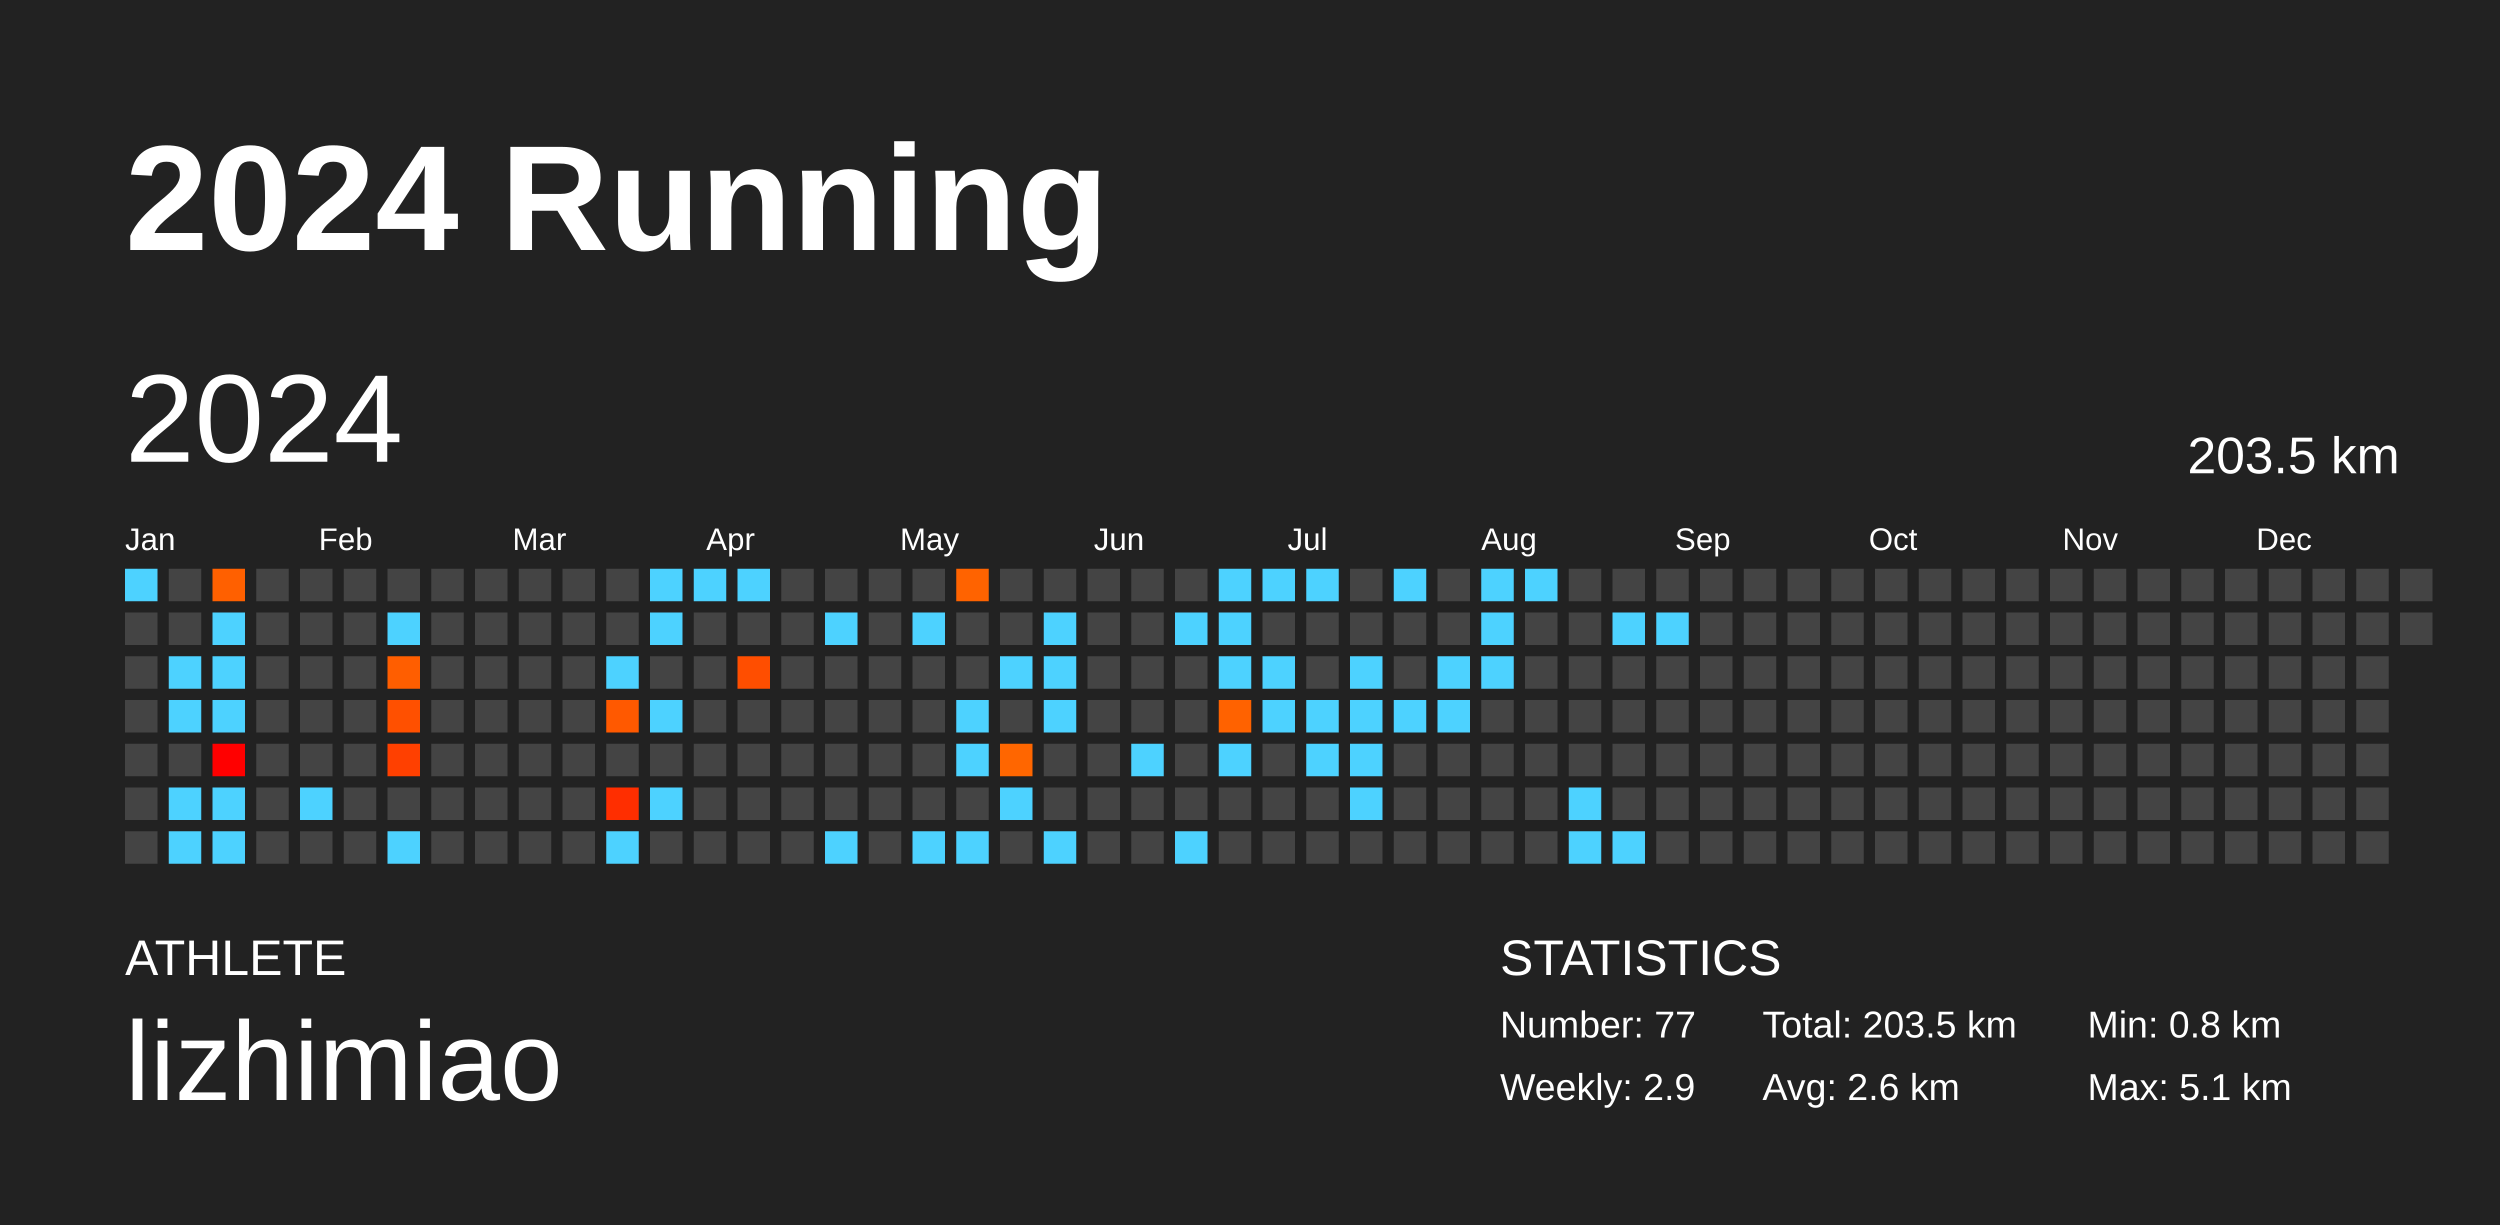
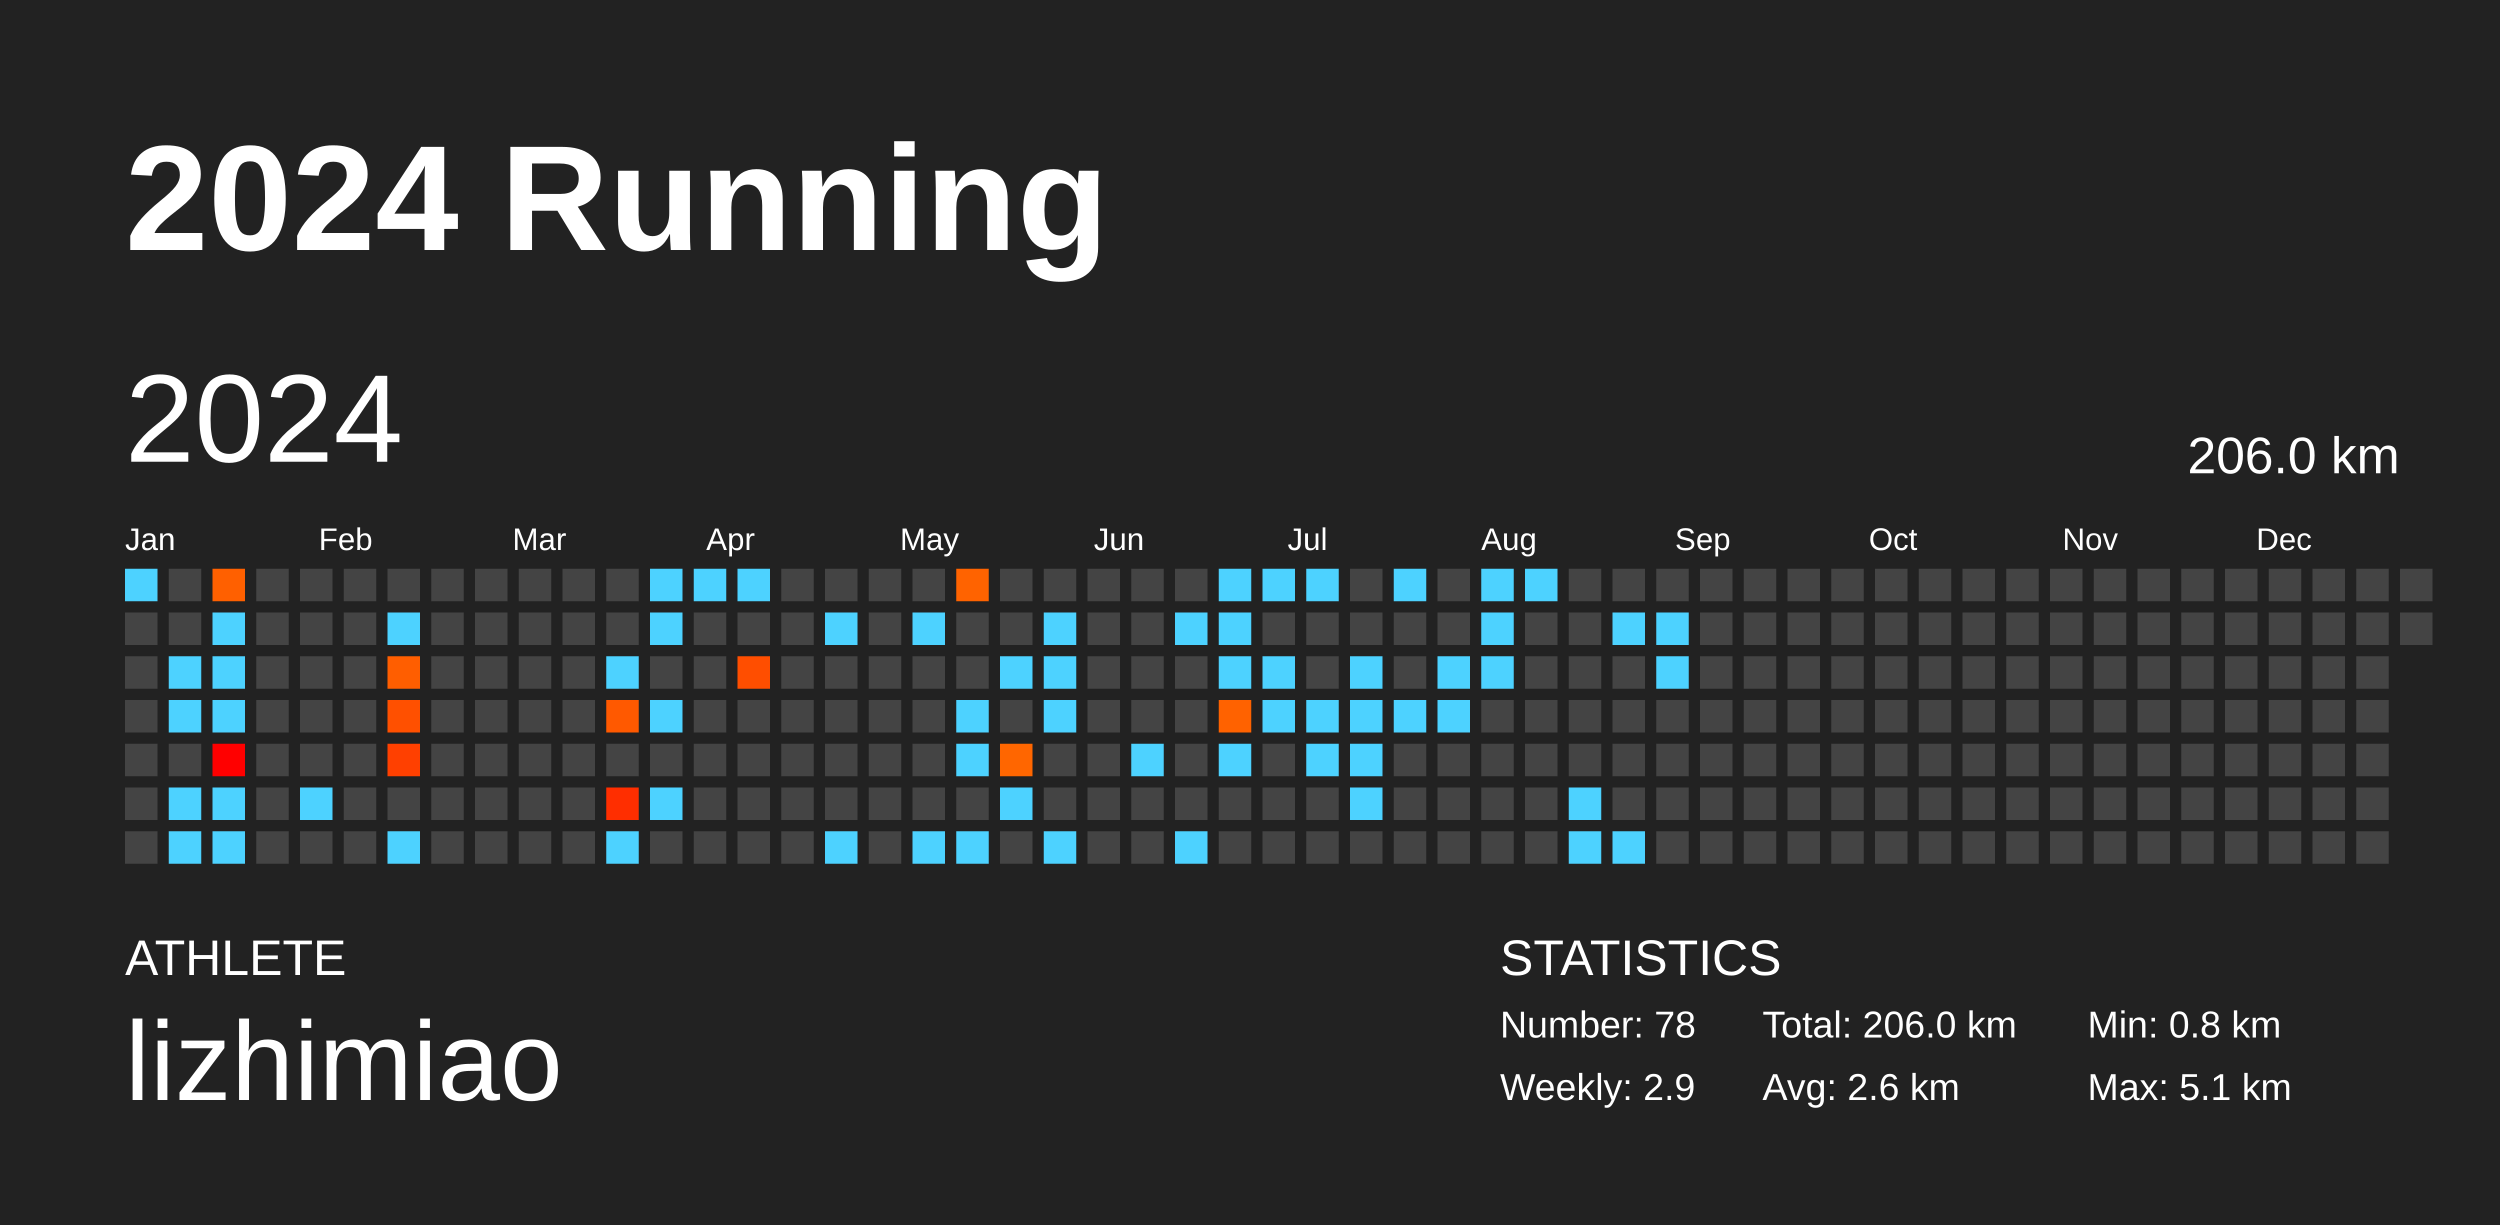
<svg xmlns="http://www.w3.org/2000/svg" baseProfile="full" height="98mm" version="1.1" viewBox="0,0,200,98" width="200mm">
  <defs />
  <rect fill="#222222" height="98" width="200" x="0" y="0" />
  <text fill="#FFFFFF" style="font-size:12px; font-family:Arial; font-weight:bold;" x="10" y="20">2024 Running</text>
  <text fill="#FFFFFF" style="font-size:4px; font-family:Arial" x="10" y="78">ATHLETE</text>
  <text fill="#FFFFFF" style="font-size:9px; font-family:Arial" x="10" y="88">lizhimiao</text>
  <text fill="#FFFFFF" style="font-size:4px; font-family:Arial" x="120" y="78">STATISTICS</text>
-   <text fill="#FFFFFF" style="font-size:3px; font-family:Arial" x="120" y="83">Number: 77</text>
+   <text fill="#FFFFFF" style="font-size:3px; font-family:Arial" x="120" y="83">Number: 78</text>
  <text fill="#FFFFFF" style="font-size:3px; font-family:Arial" x="120" y="88">Weekly: 2.9</text>
-   <text fill="#FFFFFF" style="font-size:3px; font-family:Arial" x="141" y="83">Total: 203.5 km</text>
+   <text fill="#FFFFFF" style="font-size:3px; font-family:Arial" x="141" y="83">Total: 206.0 km</text>
  <text fill="#FFFFFF" style="font-size:3px; font-family:Arial" x="141" y="88">Avg: 2.6 km</text>
  <text fill="#FFFFFF" style="font-size:3px; font-family:Arial" x="167" y="83">Min: 0.8 km</text>
  <text fill="#FFFFFF" style="font-size:3px; font-family:Arial" x="167" y="88">Max: 5.1 km</text>
  <text dominant-baseline="hanging" fill="#FFFFFF" style="font-size:10.0px; font-family:Arial;" x="10" y="30">2024</text>
-   <text dominant-baseline="hanging" fill="#FFFFFF" style="font-size:4.125px; font-family:Arial;" x="175" y="35">203.5 km</text>
+   <text dominant-baseline="hanging" fill="#FFFFFF" style="font-size:4.125px; font-family:Arial;" x="175" y="35">206.0 km</text>
  <text fill="#FFFFFF" style="font-size:2.5px; font-family:Arial" x="10.0" y="44">Jan</text>
  <text fill="#FFFFFF" style="font-size:2.5px; font-family:Arial" x="25.5" y="44">Feb</text>
  <text fill="#FFFFFF" style="font-size:2.5px; font-family:Arial" x="41.0" y="44">Mar</text>
  <text fill="#FFFFFF" style="font-size:2.5px; font-family:Arial" x="56.5" y="44">Apr</text>
  <text fill="#FFFFFF" style="font-size:2.5px; font-family:Arial" x="72.0" y="44">May</text>
  <text fill="#FFFFFF" style="font-size:2.5px; font-family:Arial" x="87.5" y="44">Jun</text>
  <text fill="#FFFFFF" style="font-size:2.5px; font-family:Arial" x="103.0" y="44">Jul</text>
  <text fill="#FFFFFF" style="font-size:2.5px; font-family:Arial" x="118.5" y="44">Aug</text>
  <text fill="#FFFFFF" style="font-size:2.5px; font-family:Arial" x="134.0" y="44">Sep</text>
  <text fill="#FFFFFF" style="font-size:2.5px; font-family:Arial" x="149.5" y="44">Oct</text>
  <text fill="#FFFFFF" style="font-size:2.5px; font-family:Arial" x="165.0" y="44">Nov</text>
  <text fill="#FFFFFF" style="font-size:2.5px; font-family:Arial" x="180.5" y="44">Dec</text>
  <rect fill="#4dd2ff" height="2.6" width="2.6" x="10.0" y="45.5" />
  <rect fill="#444444" height="2.6" width="2.6" x="10.0" y="49.0" />
  <rect fill="#444444" height="2.6" width="2.6" x="10.0" y="52.5" />
  <rect fill="#444444" height="2.6" width="2.6" x="10.0" y="56.0" />
  <rect fill="#444444" height="2.6" width="2.6" x="10.0" y="59.5" />
  <rect fill="#444444" height="2.6" width="2.6" x="10.0" y="63.0" />
  <rect fill="#444444" height="2.6" width="2.6" x="10.0" y="66.5" />
  <rect fill="#444444" height="2.6" width="2.6" x="13.5" y="45.5" />
  <rect fill="#444444" height="2.6" width="2.6" x="13.5" y="49.0" />
  <rect fill="#4dd2ff" height="2.6" width="2.6" x="13.5" y="52.5" />
  <rect fill="#4dd2ff" height="2.6" width="2.6" x="13.5" y="56.0" />
  <rect fill="#444444" height="2.6" width="2.6" x="13.5" y="59.5" />
  <rect fill="#4dd2ff" height="2.6" width="2.6" x="13.5" y="63.0" />
  <rect fill="#4dd2ff" height="2.6" width="2.6" x="13.5" y="66.5" />
  <rect fill="#ff6000" height="2.6" width="2.6" x="17.0" y="45.5" />
  <rect fill="#4dd2ff" height="2.6" width="2.6" x="17.0" y="49.0" />
  <rect fill="#4dd2ff" height="2.6" width="2.6" x="17.0" y="52.5" />
  <rect fill="#4dd2ff" height="2.6" width="2.6" x="17.0" y="56.0" />
  <rect fill="#ff0000" height="2.6" width="2.6" x="17.0" y="59.5" />
  <rect fill="#4dd2ff" height="2.6" width="2.6" x="17.0" y="63.0" />
  <rect fill="#4dd2ff" height="2.6" width="2.6" x="17.0" y="66.5" />
  <rect fill="#444444" height="2.6" width="2.6" x="20.5" y="45.5" />
  <rect fill="#444444" height="2.6" width="2.6" x="20.5" y="49.0" />
  <rect fill="#444444" height="2.6" width="2.6" x="20.5" y="52.5" />
  <rect fill="#444444" height="2.6" width="2.6" x="20.5" y="56.0" />
  <rect fill="#444444" height="2.6" width="2.6" x="20.5" y="59.5" />
  <rect fill="#444444" height="2.6" width="2.6" x="20.5" y="63.0" />
  <rect fill="#444444" height="2.6" width="2.6" x="20.5" y="66.5" />
  <rect fill="#444444" height="2.6" width="2.6" x="24.0" y="45.5" />
  <rect fill="#444444" height="2.6" width="2.6" x="24.0" y="49.0" />
  <rect fill="#444444" height="2.6" width="2.6" x="24.0" y="52.5" />
  <rect fill="#444444" height="2.6" width="2.6" x="24.0" y="56.0" />
  <rect fill="#444444" height="2.6" width="2.6" x="24.0" y="59.5" />
  <rect fill="#4dd2ff" height="2.6" width="2.6" x="24.0" y="63.0" />
  <rect fill="#444444" height="2.6" width="2.6" x="24.0" y="66.5" />
  <rect fill="#444444" height="2.6" width="2.6" x="27.5" y="45.5" />
  <rect fill="#444444" height="2.6" width="2.6" x="27.5" y="49.0" />
  <rect fill="#444444" height="2.6" width="2.6" x="27.5" y="52.5" />
  <rect fill="#444444" height="2.6" width="2.6" x="27.5" y="56.0" />
  <rect fill="#444444" height="2.6" width="2.6" x="27.5" y="59.5" />
  <rect fill="#444444" height="2.6" width="2.6" x="27.5" y="63.0" />
  <rect fill="#444444" height="2.6" width="2.6" x="27.5" y="66.5" />
  <rect fill="#444444" height="2.6" width="2.6" x="31.0" y="45.5" />
  <rect fill="#4dd2ff" height="2.6" width="2.6" x="31.0" y="49.0" />
  <rect fill="#ff5e00" height="2.6" width="2.6" x="31.0" y="52.5" />
  <rect fill="#ff5000" height="2.6" width="2.6" x="31.0" y="56.0" />
  <rect fill="#ff4000" height="2.6" width="2.6" x="31.0" y="59.5" />
  <rect fill="#444444" height="2.6" width="2.6" x="31.0" y="63.0" />
  <rect fill="#4dd2ff" height="2.6" width="2.6" x="31.0" y="66.5" />
  <rect fill="#444444" height="2.6" width="2.6" x="34.5" y="45.5" />
  <rect fill="#444444" height="2.6" width="2.6" x="34.5" y="49.0" />
  <rect fill="#444444" height="2.6" width="2.6" x="34.5" y="52.5" />
  <rect fill="#444444" height="2.6" width="2.6" x="34.5" y="56.0" />
  <rect fill="#444444" height="2.6" width="2.6" x="34.5" y="59.5" />
  <rect fill="#444444" height="2.6" width="2.6" x="34.5" y="63.0" />
  <rect fill="#444444" height="2.6" width="2.6" x="34.5" y="66.5" />
  <rect fill="#444444" height="2.6" width="2.6" x="38.0" y="45.5" />
  <rect fill="#444444" height="2.6" width="2.6" x="38.0" y="49.0" />
  <rect fill="#444444" height="2.6" width="2.6" x="38.0" y="52.5" />
  <rect fill="#444444" height="2.6" width="2.6" x="38.0" y="56.0" />
  <rect fill="#444444" height="2.6" width="2.6" x="38.0" y="59.5" />
  <rect fill="#444444" height="2.6" width="2.6" x="38.0" y="63.0" />
  <rect fill="#444444" height="2.6" width="2.6" x="38.0" y="66.5" />
  <rect fill="#444444" height="2.6" width="2.6" x="41.5" y="45.5" />
  <rect fill="#444444" height="2.6" width="2.6" x="41.5" y="49.0" />
  <rect fill="#444444" height="2.6" width="2.6" x="41.5" y="52.5" />
  <rect fill="#444444" height="2.6" width="2.6" x="41.5" y="56.0" />
  <rect fill="#444444" height="2.6" width="2.6" x="41.5" y="59.5" />
  <rect fill="#444444" height="2.6" width="2.6" x="41.5" y="63.0" />
  <rect fill="#444444" height="2.6" width="2.6" x="41.5" y="66.5" />
  <rect fill="#444444" height="2.6" width="2.6" x="45.0" y="45.5" />
  <rect fill="#444444" height="2.6" width="2.6" x="45.0" y="49.0" />
  <rect fill="#444444" height="2.6" width="2.6" x="45.0" y="52.5" />
  <rect fill="#444444" height="2.6" width="2.6" x="45.0" y="56.0" />
  <rect fill="#444444" height="2.6" width="2.6" x="45.0" y="59.5" />
  <rect fill="#444444" height="2.6" width="2.6" x="45.0" y="63.0" />
  <rect fill="#444444" height="2.6" width="2.6" x="45.0" y="66.5" />
  <rect fill="#444444" height="2.6" width="2.6" x="48.5" y="45.5" />
  <rect fill="#444444" height="2.6" width="2.6" x="48.5" y="49.0" />
  <rect fill="#4dd2ff" height="2.6" width="2.6" x="48.5" y="52.5" />
  <rect fill="#ff5900" height="2.6" width="2.6" x="48.5" y="56.0" />
  <rect fill="#444444" height="2.6" width="2.6" x="48.5" y="59.5" />
  <rect fill="#ff2e00" height="2.6" width="2.6" x="48.5" y="63.0" />
  <rect fill="#4dd2ff" height="2.6" width="2.6" x="48.5" y="66.5" />
  <rect fill="#4dd2ff" height="2.6" width="2.6" x="52.0" y="45.5" />
  <rect fill="#4dd2ff" height="2.6" width="2.6" x="52.0" y="49.0" />
  <rect fill="#444444" height="2.6" width="2.6" x="52.0" y="52.5" />
  <rect fill="#4dd2ff" height="2.6" width="2.6" x="52.0" y="56.0" />
  <rect fill="#444444" height="2.6" width="2.6" x="52.0" y="59.5" />
  <rect fill="#4dd2ff" height="2.6" width="2.6" x="52.0" y="63.0" />
  <rect fill="#444444" height="2.6" width="2.6" x="52.0" y="66.5" />
  <rect fill="#4dd2ff" height="2.6" width="2.6" x="55.5" y="45.5" />
  <rect fill="#444444" height="2.6" width="2.6" x="55.5" y="49.0" />
  <rect fill="#444444" height="2.6" width="2.6" x="55.5" y="52.5" />
  <rect fill="#444444" height="2.6" width="2.6" x="55.5" y="56.0" />
  <rect fill="#444444" height="2.6" width="2.6" x="55.5" y="59.5" />
  <rect fill="#444444" height="2.6" width="2.6" x="55.5" y="63.0" />
  <rect fill="#444444" height="2.6" width="2.6" x="55.5" y="66.5" />
  <rect fill="#4dd2ff" height="2.6" width="2.6" x="59.0" y="45.5" />
  <rect fill="#444444" height="2.6" width="2.6" x="59.0" y="49.0" />
  <rect fill="#ff4e00" height="2.6" width="2.6" x="59.0" y="52.5" />
  <rect fill="#444444" height="2.6" width="2.6" x="59.0" y="56.0" />
  <rect fill="#444444" height="2.6" width="2.6" x="59.0" y="59.5" />
  <rect fill="#444444" height="2.6" width="2.6" x="59.0" y="63.0" />
  <rect fill="#444444" height="2.6" width="2.6" x="59.0" y="66.5" />
  <rect fill="#444444" height="2.6" width="2.6" x="62.5" y="45.5" />
  <rect fill="#444444" height="2.6" width="2.6" x="62.5" y="49.0" />
  <rect fill="#444444" height="2.6" width="2.6" x="62.5" y="52.5" />
  <rect fill="#444444" height="2.6" width="2.6" x="62.5" y="56.0" />
  <rect fill="#444444" height="2.6" width="2.6" x="62.5" y="59.5" />
  <rect fill="#444444" height="2.6" width="2.6" x="62.5" y="63.0" />
  <rect fill="#444444" height="2.6" width="2.6" x="62.5" y="66.5" />
  <rect fill="#444444" height="2.6" width="2.6" x="66.0" y="45.5" />
  <rect fill="#4dd2ff" height="2.6" width="2.6" x="66.0" y="49.0" />
  <rect fill="#444444" height="2.6" width="2.6" x="66.0" y="52.5" />
  <rect fill="#444444" height="2.6" width="2.6" x="66.0" y="56.0" />
  <rect fill="#444444" height="2.6" width="2.6" x="66.0" y="59.5" />
  <rect fill="#444444" height="2.6" width="2.6" x="66.0" y="63.0" />
  <rect fill="#4dd2ff" height="2.6" width="2.6" x="66.0" y="66.5" />
  <rect fill="#444444" height="2.6" width="2.6" x="69.5" y="45.5" />
  <rect fill="#444444" height="2.6" width="2.6" x="69.5" y="49.0" />
  <rect fill="#444444" height="2.6" width="2.6" x="69.5" y="52.5" />
  <rect fill="#444444" height="2.6" width="2.6" x="69.5" y="56.0" />
  <rect fill="#444444" height="2.6" width="2.6" x="69.5" y="59.5" />
  <rect fill="#444444" height="2.6" width="2.6" x="69.5" y="63.0" />
  <rect fill="#444444" height="2.6" width="2.6" x="69.5" y="66.5" />
  <rect fill="#444444" height="2.6" width="2.6" x="73.0" y="45.5" />
  <rect fill="#4dd2ff" height="2.6" width="2.6" x="73.0" y="49.0" />
  <rect fill="#444444" height="2.6" width="2.6" x="73.0" y="52.5" />
  <rect fill="#444444" height="2.6" width="2.6" x="73.0" y="56.0" />
  <rect fill="#444444" height="2.6" width="2.6" x="73.0" y="59.5" />
  <rect fill="#444444" height="2.6" width="2.6" x="73.0" y="63.0" />
  <rect fill="#4dd2ff" height="2.6" width="2.6" x="73.0" y="66.5" />
  <rect fill="#ff6300" height="2.6" width="2.6" x="76.5" y="45.5" />
  <rect fill="#444444" height="2.6" width="2.6" x="76.5" y="49.0" />
  <rect fill="#444444" height="2.6" width="2.6" x="76.5" y="52.5" />
  <rect fill="#4dd2ff" height="2.6" width="2.6" x="76.5" y="56.0" />
  <rect fill="#4dd2ff" height="2.6" width="2.6" x="76.5" y="59.5" />
  <rect fill="#444444" height="2.6" width="2.6" x="76.5" y="63.0" />
  <rect fill="#4dd2ff" height="2.6" width="2.6" x="76.5" y="66.5" />
  <rect fill="#444444" height="2.6" width="2.6" x="80.0" y="45.5" />
  <rect fill="#444444" height="2.6" width="2.6" x="80.0" y="49.0" />
  <rect fill="#4dd2ff" height="2.6" width="2.6" x="80.0" y="52.5" />
  <rect fill="#444444" height="2.6" width="2.6" x="80.0" y="56.0" />
  <rect fill="#ff6600" height="2.6" width="2.6" x="80.0" y="59.5" />
  <rect fill="#4dd2ff" height="2.6" width="2.6" x="80.0" y="63.0" />
  <rect fill="#444444" height="2.6" width="2.6" x="80.0" y="66.5" />
  <rect fill="#444444" height="2.6" width="2.6" x="83.5" y="45.5" />
  <rect fill="#4dd2ff" height="2.6" width="2.6" x="83.5" y="49.0" />
  <rect fill="#4dd2ff" height="2.6" width="2.6" x="83.5" y="52.5" />
  <rect fill="#4dd2ff" height="2.6" width="2.6" x="83.5" y="56.0" />
  <rect fill="#444444" height="2.6" width="2.6" x="83.5" y="59.5" />
  <rect fill="#444444" height="2.6" width="2.6" x="83.5" y="63.0" />
  <rect fill="#4dd2ff" height="2.6" width="2.6" x="83.5" y="66.5" />
  <rect fill="#444444" height="2.6" width="2.6" x="87.0" y="45.5" />
  <rect fill="#444444" height="2.6" width="2.6" x="87.0" y="49.0" />
  <rect fill="#444444" height="2.6" width="2.6" x="87.0" y="52.5" />
  <rect fill="#444444" height="2.6" width="2.6" x="87.0" y="56.0" />
  <rect fill="#444444" height="2.6" width="2.6" x="87.0" y="59.5" />
  <rect fill="#444444" height="2.6" width="2.6" x="87.0" y="63.0" />
  <rect fill="#444444" height="2.6" width="2.6" x="87.0" y="66.5" />
  <rect fill="#444444" height="2.6" width="2.6" x="90.5" y="45.5" />
  <rect fill="#444444" height="2.6" width="2.6" x="90.5" y="49.0" />
  <rect fill="#444444" height="2.6" width="2.6" x="90.5" y="52.5" />
  <rect fill="#444444" height="2.6" width="2.6" x="90.5" y="56.0" />
  <rect fill="#4dd2ff" height="2.6" width="2.6" x="90.5" y="59.5" />
  <rect fill="#444444" height="2.6" width="2.6" x="90.5" y="63.0" />
  <rect fill="#444444" height="2.6" width="2.6" x="90.5" y="66.5" />
  <rect fill="#444444" height="2.6" width="2.6" x="94.0" y="45.5" />
  <rect fill="#4dd2ff" height="2.6" width="2.6" x="94.0" y="49.0" />
  <rect fill="#444444" height="2.6" width="2.6" x="94.0" y="52.5" />
  <rect fill="#444444" height="2.6" width="2.6" x="94.0" y="56.0" />
  <rect fill="#444444" height="2.6" width="2.6" x="94.0" y="59.5" />
  <rect fill="#444444" height="2.6" width="2.6" x="94.0" y="63.0" />
  <rect fill="#4dd2ff" height="2.6" width="2.6" x="94.0" y="66.5" />
  <rect fill="#4dd2ff" height="2.6" width="2.6" x="97.5" y="45.5" />
  <rect fill="#4dd2ff" height="2.6" width="2.6" x="97.5" y="49.0" />
  <rect fill="#4dd2ff" height="2.6" width="2.6" x="97.5" y="52.5" />
  <rect fill="#ff6200" height="2.6" width="2.6" x="97.5" y="56.0" />
  <rect fill="#4dd2ff" height="2.6" width="2.6" x="97.5" y="59.5" />
  <rect fill="#444444" height="2.6" width="2.6" x="97.5" y="63.0" />
  <rect fill="#444444" height="2.6" width="2.6" x="97.5" y="66.5" />
  <rect fill="#4dd2ff" height="2.6" width="2.6" x="101.0" y="45.5" />
  <rect fill="#444444" height="2.6" width="2.6" x="101.0" y="49.0" />
  <rect fill="#4dd2ff" height="2.6" width="2.6" x="101.0" y="52.5" />
  <rect fill="#4dd2ff" height="2.6" width="2.6" x="101.0" y="56.0" />
  <rect fill="#444444" height="2.6" width="2.6" x="101.0" y="59.5" />
  <rect fill="#444444" height="2.6" width="2.6" x="101.0" y="63.0" />
  <rect fill="#444444" height="2.6" width="2.6" x="101.0" y="66.5" />
  <rect fill="#4dd2ff" height="2.6" width="2.6" x="104.5" y="45.5" />
  <rect fill="#444444" height="2.6" width="2.6" x="104.5" y="49.0" />
  <rect fill="#444444" height="2.6" width="2.6" x="104.5" y="52.5" />
  <rect fill="#4dd2ff" height="2.6" width="2.6" x="104.5" y="56.0" />
  <rect fill="#4dd2ff" height="2.6" width="2.6" x="104.5" y="59.5" />
  <rect fill="#444444" height="2.6" width="2.6" x="104.5" y="63.0" />
  <rect fill="#444444" height="2.6" width="2.6" x="104.5" y="66.5" />
  <rect fill="#444444" height="2.6" width="2.6" x="108.0" y="45.5" />
  <rect fill="#444444" height="2.6" width="2.6" x="108.0" y="49.0" />
  <rect fill="#4dd2ff" height="2.6" width="2.6" x="108.0" y="52.5" />
  <rect fill="#4dd2ff" height="2.6" width="2.6" x="108.0" y="56.0" />
  <rect fill="#4dd2ff" height="2.6" width="2.6" x="108.0" y="59.5" />
  <rect fill="#4dd2ff" height="2.6" width="2.6" x="108.0" y="63.0" />
  <rect fill="#444444" height="2.6" width="2.6" x="108.0" y="66.5" />
  <rect fill="#4dd2ff" height="2.6" width="2.6" x="111.5" y="45.5" />
  <rect fill="#444444" height="2.6" width="2.6" x="111.5" y="49.0" />
  <rect fill="#444444" height="2.6" width="2.6" x="111.5" y="52.5" />
  <rect fill="#4dd2ff" height="2.6" width="2.6" x="111.5" y="56.0" />
  <rect fill="#444444" height="2.6" width="2.6" x="111.5" y="59.5" />
  <rect fill="#444444" height="2.6" width="2.6" x="111.5" y="63.0" />
  <rect fill="#444444" height="2.6" width="2.6" x="111.5" y="66.5" />
  <rect fill="#444444" height="2.6" width="2.6" x="115.0" y="45.5" />
  <rect fill="#444444" height="2.6" width="2.6" x="115.0" y="49.0" />
  <rect fill="#4dd2ff" height="2.6" width="2.6" x="115.0" y="52.5" />
  <rect fill="#4dd2ff" height="2.6" width="2.6" x="115.0" y="56.0" />
  <rect fill="#444444" height="2.6" width="2.6" x="115.0" y="59.5" />
  <rect fill="#444444" height="2.6" width="2.6" x="115.0" y="63.0" />
  <rect fill="#444444" height="2.6" width="2.6" x="115.0" y="66.5" />
  <rect fill="#4dd2ff" height="2.6" width="2.6" x="118.5" y="45.5" />
  <rect fill="#4dd2ff" height="2.6" width="2.6" x="118.5" y="49.0" />
  <rect fill="#4dd2ff" height="2.6" width="2.6" x="118.5" y="52.5" />
  <rect fill="#444444" height="2.6" width="2.6" x="118.5" y="56.0" />
  <rect fill="#444444" height="2.6" width="2.6" x="118.5" y="59.5" />
  <rect fill="#444444" height="2.6" width="2.6" x="118.5" y="63.0" />
  <rect fill="#444444" height="2.6" width="2.6" x="118.5" y="66.5" />
  <rect fill="#4dd2ff" height="2.6" width="2.6" x="122.0" y="45.5" />
  <rect fill="#444444" height="2.6" width="2.6" x="122.0" y="49.0" />
  <rect fill="#444444" height="2.6" width="2.6" x="122.0" y="52.5" />
  <rect fill="#444444" height="2.6" width="2.6" x="122.0" y="56.0" />
  <rect fill="#444444" height="2.6" width="2.6" x="122.0" y="59.5" />
  <rect fill="#444444" height="2.6" width="2.6" x="122.0" y="63.0" />
  <rect fill="#444444" height="2.6" width="2.6" x="122.0" y="66.5" />
  <rect fill="#444444" height="2.6" width="2.6" x="125.5" y="45.5" />
  <rect fill="#444444" height="2.6" width="2.6" x="125.5" y="49.0" />
  <rect fill="#444444" height="2.6" width="2.6" x="125.5" y="52.5" />
  <rect fill="#444444" height="2.6" width="2.6" x="125.5" y="56.0" />
  <rect fill="#444444" height="2.6" width="2.6" x="125.5" y="59.5" />
  <rect fill="#4dd2ff" height="2.6" width="2.6" x="125.5" y="63.0" />
  <rect fill="#4dd2ff" height="2.6" width="2.6" x="125.5" y="66.5" />
  <rect fill="#444444" height="2.6" width="2.6" x="129.0" y="45.5" />
  <rect fill="#4dd2ff" height="2.6" width="2.6" x="129.0" y="49.0" />
  <rect fill="#444444" height="2.6" width="2.6" x="129.0" y="52.5" />
  <rect fill="#444444" height="2.6" width="2.6" x="129.0" y="56.0" />
  <rect fill="#444444" height="2.6" width="2.6" x="129.0" y="59.5" />
  <rect fill="#444444" height="2.6" width="2.6" x="129.0" y="63.0" />
  <rect fill="#4dd2ff" height="2.6" width="2.6" x="129.0" y="66.5" />
  <rect fill="#444444" height="2.6" width="2.6" x="132.5" y="45.5" />
  <rect fill="#4dd2ff" height="2.6" width="2.6" x="132.5" y="49.0" />
-   <rect fill="#444444" height="2.6" width="2.6" x="132.5" y="52.5" />
+   <rect fill="#4dd2ff" height="2.6" width="2.6" x="132.5" y="52.5" />
  <rect fill="#444444" height="2.6" width="2.6" x="132.5" y="56.0" />
  <rect fill="#444444" height="2.6" width="2.6" x="132.5" y="59.5" />
  <rect fill="#444444" height="2.6" width="2.6" x="132.5" y="63.0" />
  <rect fill="#444444" height="2.6" width="2.6" x="132.5" y="66.5" />
  <rect fill="#444444" height="2.6" width="2.6" x="136.0" y="45.5" />
  <rect fill="#444444" height="2.6" width="2.6" x="136.0" y="49.0" />
  <rect fill="#444444" height="2.6" width="2.6" x="136.0" y="52.5" />
  <rect fill="#444444" height="2.6" width="2.6" x="136.0" y="56.0" />
  <rect fill="#444444" height="2.6" width="2.6" x="136.0" y="59.5" />
  <rect fill="#444444" height="2.6" width="2.6" x="136.0" y="63.0" />
  <rect fill="#444444" height="2.6" width="2.6" x="136.0" y="66.5" />
  <rect fill="#444444" height="2.6" width="2.6" x="139.5" y="45.5" />
  <rect fill="#444444" height="2.6" width="2.6" x="139.5" y="49.0" />
  <rect fill="#444444" height="2.6" width="2.6" x="139.5" y="52.5" />
  <rect fill="#444444" height="2.6" width="2.6" x="139.5" y="56.0" />
  <rect fill="#444444" height="2.6" width="2.6" x="139.5" y="59.5" />
  <rect fill="#444444" height="2.6" width="2.6" x="139.5" y="63.0" />
  <rect fill="#444444" height="2.6" width="2.6" x="139.5" y="66.5" />
  <rect fill="#444444" height="2.6" width="2.6" x="143.0" y="45.5" />
  <rect fill="#444444" height="2.6" width="2.6" x="143.0" y="49.0" />
  <rect fill="#444444" height="2.6" width="2.6" x="143.0" y="52.5" />
  <rect fill="#444444" height="2.6" width="2.6" x="143.0" y="56.0" />
  <rect fill="#444444" height="2.6" width="2.6" x="143.0" y="59.5" />
  <rect fill="#444444" height="2.6" width="2.6" x="143.0" y="63.0" />
  <rect fill="#444444" height="2.6" width="2.6" x="143.0" y="66.5" />
  <rect fill="#444444" height="2.6" width="2.6" x="146.5" y="45.5" />
  <rect fill="#444444" height="2.6" width="2.6" x="146.5" y="49.0" />
  <rect fill="#444444" height="2.6" width="2.6" x="146.5" y="52.5" />
  <rect fill="#444444" height="2.6" width="2.6" x="146.5" y="56.0" />
  <rect fill="#444444" height="2.6" width="2.6" x="146.5" y="59.5" />
  <rect fill="#444444" height="2.6" width="2.6" x="146.5" y="63.0" />
  <rect fill="#444444" height="2.6" width="2.6" x="146.5" y="66.5" />
  <rect fill="#444444" height="2.6" width="2.6" x="150.0" y="45.5" />
  <rect fill="#444444" height="2.6" width="2.6" x="150.0" y="49.0" />
  <rect fill="#444444" height="2.6" width="2.6" x="150.0" y="52.5" />
  <rect fill="#444444" height="2.6" width="2.6" x="150.0" y="56.0" />
  <rect fill="#444444" height="2.6" width="2.6" x="150.0" y="59.5" />
  <rect fill="#444444" height="2.6" width="2.6" x="150.0" y="63.0" />
  <rect fill="#444444" height="2.6" width="2.6" x="150.0" y="66.5" />
  <rect fill="#444444" height="2.6" width="2.6" x="153.5" y="45.5" />
  <rect fill="#444444" height="2.6" width="2.6" x="153.5" y="49.0" />
  <rect fill="#444444" height="2.6" width="2.6" x="153.5" y="52.5" />
  <rect fill="#444444" height="2.6" width="2.6" x="153.5" y="56.0" />
  <rect fill="#444444" height="2.6" width="2.6" x="153.5" y="59.5" />
  <rect fill="#444444" height="2.6" width="2.6" x="153.5" y="63.0" />
  <rect fill="#444444" height="2.6" width="2.6" x="153.5" y="66.5" />
  <rect fill="#444444" height="2.6" width="2.6" x="157.0" y="45.5" />
  <rect fill="#444444" height="2.6" width="2.6" x="157.0" y="49.0" />
  <rect fill="#444444" height="2.6" width="2.6" x="157.0" y="52.5" />
  <rect fill="#444444" height="2.6" width="2.6" x="157.0" y="56.0" />
  <rect fill="#444444" height="2.6" width="2.6" x="157.0" y="59.5" />
  <rect fill="#444444" height="2.6" width="2.6" x="157.0" y="63.0" />
  <rect fill="#444444" height="2.6" width="2.6" x="157.0" y="66.5" />
  <rect fill="#444444" height="2.6" width="2.6" x="160.5" y="45.5" />
  <rect fill="#444444" height="2.6" width="2.6" x="160.5" y="49.0" />
  <rect fill="#444444" height="2.6" width="2.6" x="160.5" y="52.5" />
  <rect fill="#444444" height="2.6" width="2.6" x="160.5" y="56.0" />
  <rect fill="#444444" height="2.6" width="2.6" x="160.5" y="59.5" />
  <rect fill="#444444" height="2.6" width="2.6" x="160.5" y="63.0" />
  <rect fill="#444444" height="2.6" width="2.6" x="160.5" y="66.5" />
  <rect fill="#444444" height="2.6" width="2.6" x="164.0" y="45.5" />
  <rect fill="#444444" height="2.6" width="2.6" x="164.0" y="49.0" />
  <rect fill="#444444" height="2.6" width="2.6" x="164.0" y="52.5" />
  <rect fill="#444444" height="2.6" width="2.6" x="164.0" y="56.0" />
  <rect fill="#444444" height="2.6" width="2.6" x="164.0" y="59.5" />
  <rect fill="#444444" height="2.6" width="2.6" x="164.0" y="63.0" />
  <rect fill="#444444" height="2.6" width="2.6" x="164.0" y="66.5" />
  <rect fill="#444444" height="2.6" width="2.6" x="167.5" y="45.5" />
  <rect fill="#444444" height="2.6" width="2.6" x="167.5" y="49.0" />
  <rect fill="#444444" height="2.6" width="2.6" x="167.5" y="52.5" />
  <rect fill="#444444" height="2.6" width="2.6" x="167.5" y="56.0" />
  <rect fill="#444444" height="2.6" width="2.6" x="167.5" y="59.5" />
  <rect fill="#444444" height="2.6" width="2.6" x="167.5" y="63.0" />
  <rect fill="#444444" height="2.6" width="2.6" x="167.5" y="66.5" />
  <rect fill="#444444" height="2.6" width="2.6" x="171.0" y="45.5" />
  <rect fill="#444444" height="2.6" width="2.6" x="171.0" y="49.0" />
  <rect fill="#444444" height="2.6" width="2.6" x="171.0" y="52.5" />
  <rect fill="#444444" height="2.6" width="2.6" x="171.0" y="56.0" />
  <rect fill="#444444" height="2.6" width="2.6" x="171.0" y="59.5" />
  <rect fill="#444444" height="2.6" width="2.6" x="171.0" y="63.0" />
  <rect fill="#444444" height="2.6" width="2.6" x="171.0" y="66.5" />
  <rect fill="#444444" height="2.6" width="2.6" x="174.5" y="45.5" />
  <rect fill="#444444" height="2.6" width="2.6" x="174.5" y="49.0" />
  <rect fill="#444444" height="2.6" width="2.6" x="174.5" y="52.5" />
  <rect fill="#444444" height="2.6" width="2.6" x="174.5" y="56.0" />
  <rect fill="#444444" height="2.6" width="2.6" x="174.5" y="59.5" />
  <rect fill="#444444" height="2.6" width="2.6" x="174.5" y="63.0" />
  <rect fill="#444444" height="2.6" width="2.6" x="174.5" y="66.5" />
  <rect fill="#444444" height="2.6" width="2.6" x="178.0" y="45.5" />
  <rect fill="#444444" height="2.6" width="2.6" x="178.0" y="49.0" />
  <rect fill="#444444" height="2.6" width="2.6" x="178.0" y="52.5" />
  <rect fill="#444444" height="2.6" width="2.6" x="178.0" y="56.0" />
  <rect fill="#444444" height="2.6" width="2.6" x="178.0" y="59.5" />
  <rect fill="#444444" height="2.6" width="2.6" x="178.0" y="63.0" />
  <rect fill="#444444" height="2.6" width="2.6" x="178.0" y="66.5" />
  <rect fill="#444444" height="2.6" width="2.6" x="181.5" y="45.5" />
  <rect fill="#444444" height="2.6" width="2.6" x="181.5" y="49.0" />
  <rect fill="#444444" height="2.6" width="2.6" x="181.5" y="52.5" />
  <rect fill="#444444" height="2.6" width="2.6" x="181.5" y="56.0" />
  <rect fill="#444444" height="2.6" width="2.6" x="181.5" y="59.5" />
  <rect fill="#444444" height="2.6" width="2.6" x="181.5" y="63.0" />
  <rect fill="#444444" height="2.6" width="2.6" x="181.5" y="66.5" />
  <rect fill="#444444" height="2.6" width="2.6" x="185.0" y="45.5" />
  <rect fill="#444444" height="2.6" width="2.6" x="185.0" y="49.0" />
  <rect fill="#444444" height="2.6" width="2.6" x="185.0" y="52.5" />
  <rect fill="#444444" height="2.6" width="2.6" x="185.0" y="56.0" />
  <rect fill="#444444" height="2.6" width="2.6" x="185.0" y="59.5" />
  <rect fill="#444444" height="2.6" width="2.6" x="185.0" y="63.0" />
  <rect fill="#444444" height="2.6" width="2.6" x="185.0" y="66.5" />
  <rect fill="#444444" height="2.6" width="2.6" x="188.5" y="45.5" />
  <rect fill="#444444" height="2.6" width="2.6" x="188.5" y="49.0" />
  <rect fill="#444444" height="2.6" width="2.6" x="188.5" y="52.5" />
  <rect fill="#444444" height="2.6" width="2.6" x="188.5" y="56.0" />
  <rect fill="#444444" height="2.6" width="2.6" x="188.5" y="59.5" />
  <rect fill="#444444" height="2.6" width="2.6" x="188.5" y="63.0" />
  <rect fill="#444444" height="2.6" width="2.6" x="188.5" y="66.5" />
  <rect fill="#444444" height="2.6" width="2.6" x="192.0" y="45.5" />
  <rect fill="#444444" height="2.6" width="2.6" x="192.0" y="49.0" />
</svg>
